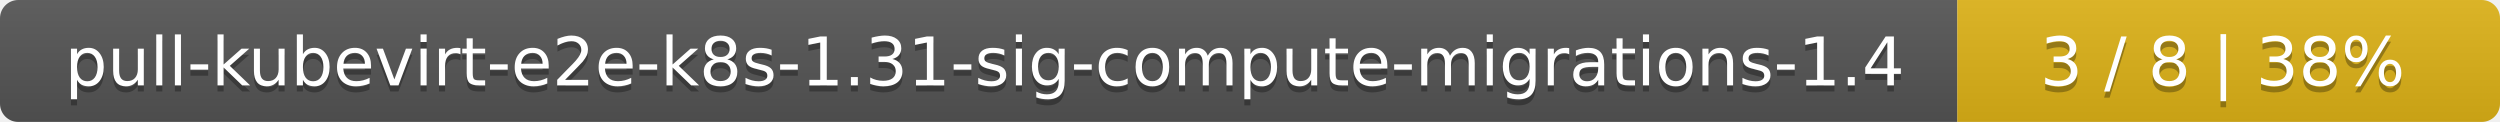
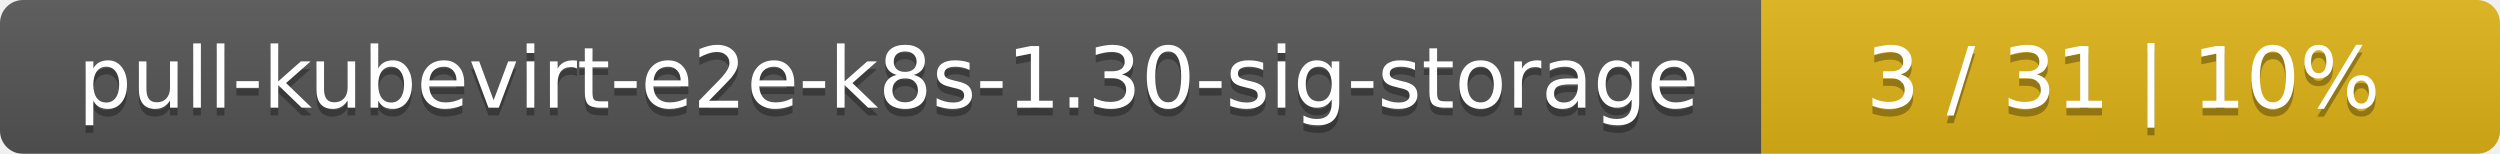
- <svg xmlns="http://www.w3.org/2000/svg" width="410" height="20">
+ <svg xmlns="http://www.w3.org/2000/svg" width="325" height="20">
  <linearGradient id="smooth" x2="0" y2="100%">
    <stop offset="0" stop-color="#bbb" stop-opacity=".1" />
    <stop offset="1" stop-opacity=".1" />
  </linearGradient>
  <mask id="round">
-     <rect width="410" height="20" rx="3" fill="#fff" />
+     <rect width="325" height="20" rx="3" fill="#fff" />
  </mask>
  <g mask="url(#round)">
-     <rect width="321" height="20" fill="#555" />
-     <rect x="321" width="89" height="20" fill="#dfb317" />
-     <rect width="410" height="20" fill="url(#smooth)" />
+     <rect width="229" height="20" fill="#555" />
+     <rect x="229" width="96" height="20" fill="#dfb317" />
+     <rect width="325" height="20" fill="url(#smooth)" />
  </g>
  <g fill="#fff" text-anchor="middle" font-family="DejaVu Sans,Verdana,Geneva,sans-serif" font-size="11">
-     <text x="161.5" y="15" fill="#010101" fill-opacity=".3">pull-kubevirt-e2e-k8s-1.31-sig-compute-migrations-1.4</text>
-     <text x="161.5" y="14">pull-kubevirt-e2e-k8s-1.31-sig-compute-migrations-1.4</text>
-     <text x="364.5" y="15" fill="#010101" fill-opacity=".3">3 / 8    |    38%</text>
-     <text x="364.5" y="14">3 / 8    |    38%</text>
+     <text x="115.5" y="15" fill="#010101" fill-opacity=".3">pull-kubevirt-e2e-k8s-1.30-sig-storage</text>
+     <text x="115.5" y="14">pull-kubevirt-e2e-k8s-1.30-sig-storage</text>
+     <text x="276" y="15" fill="#010101" fill-opacity=".3">3 / 31    |    10%</text>
+     <text x="276" y="14">3 / 31    |    10%</text>
  </g>
</svg>
